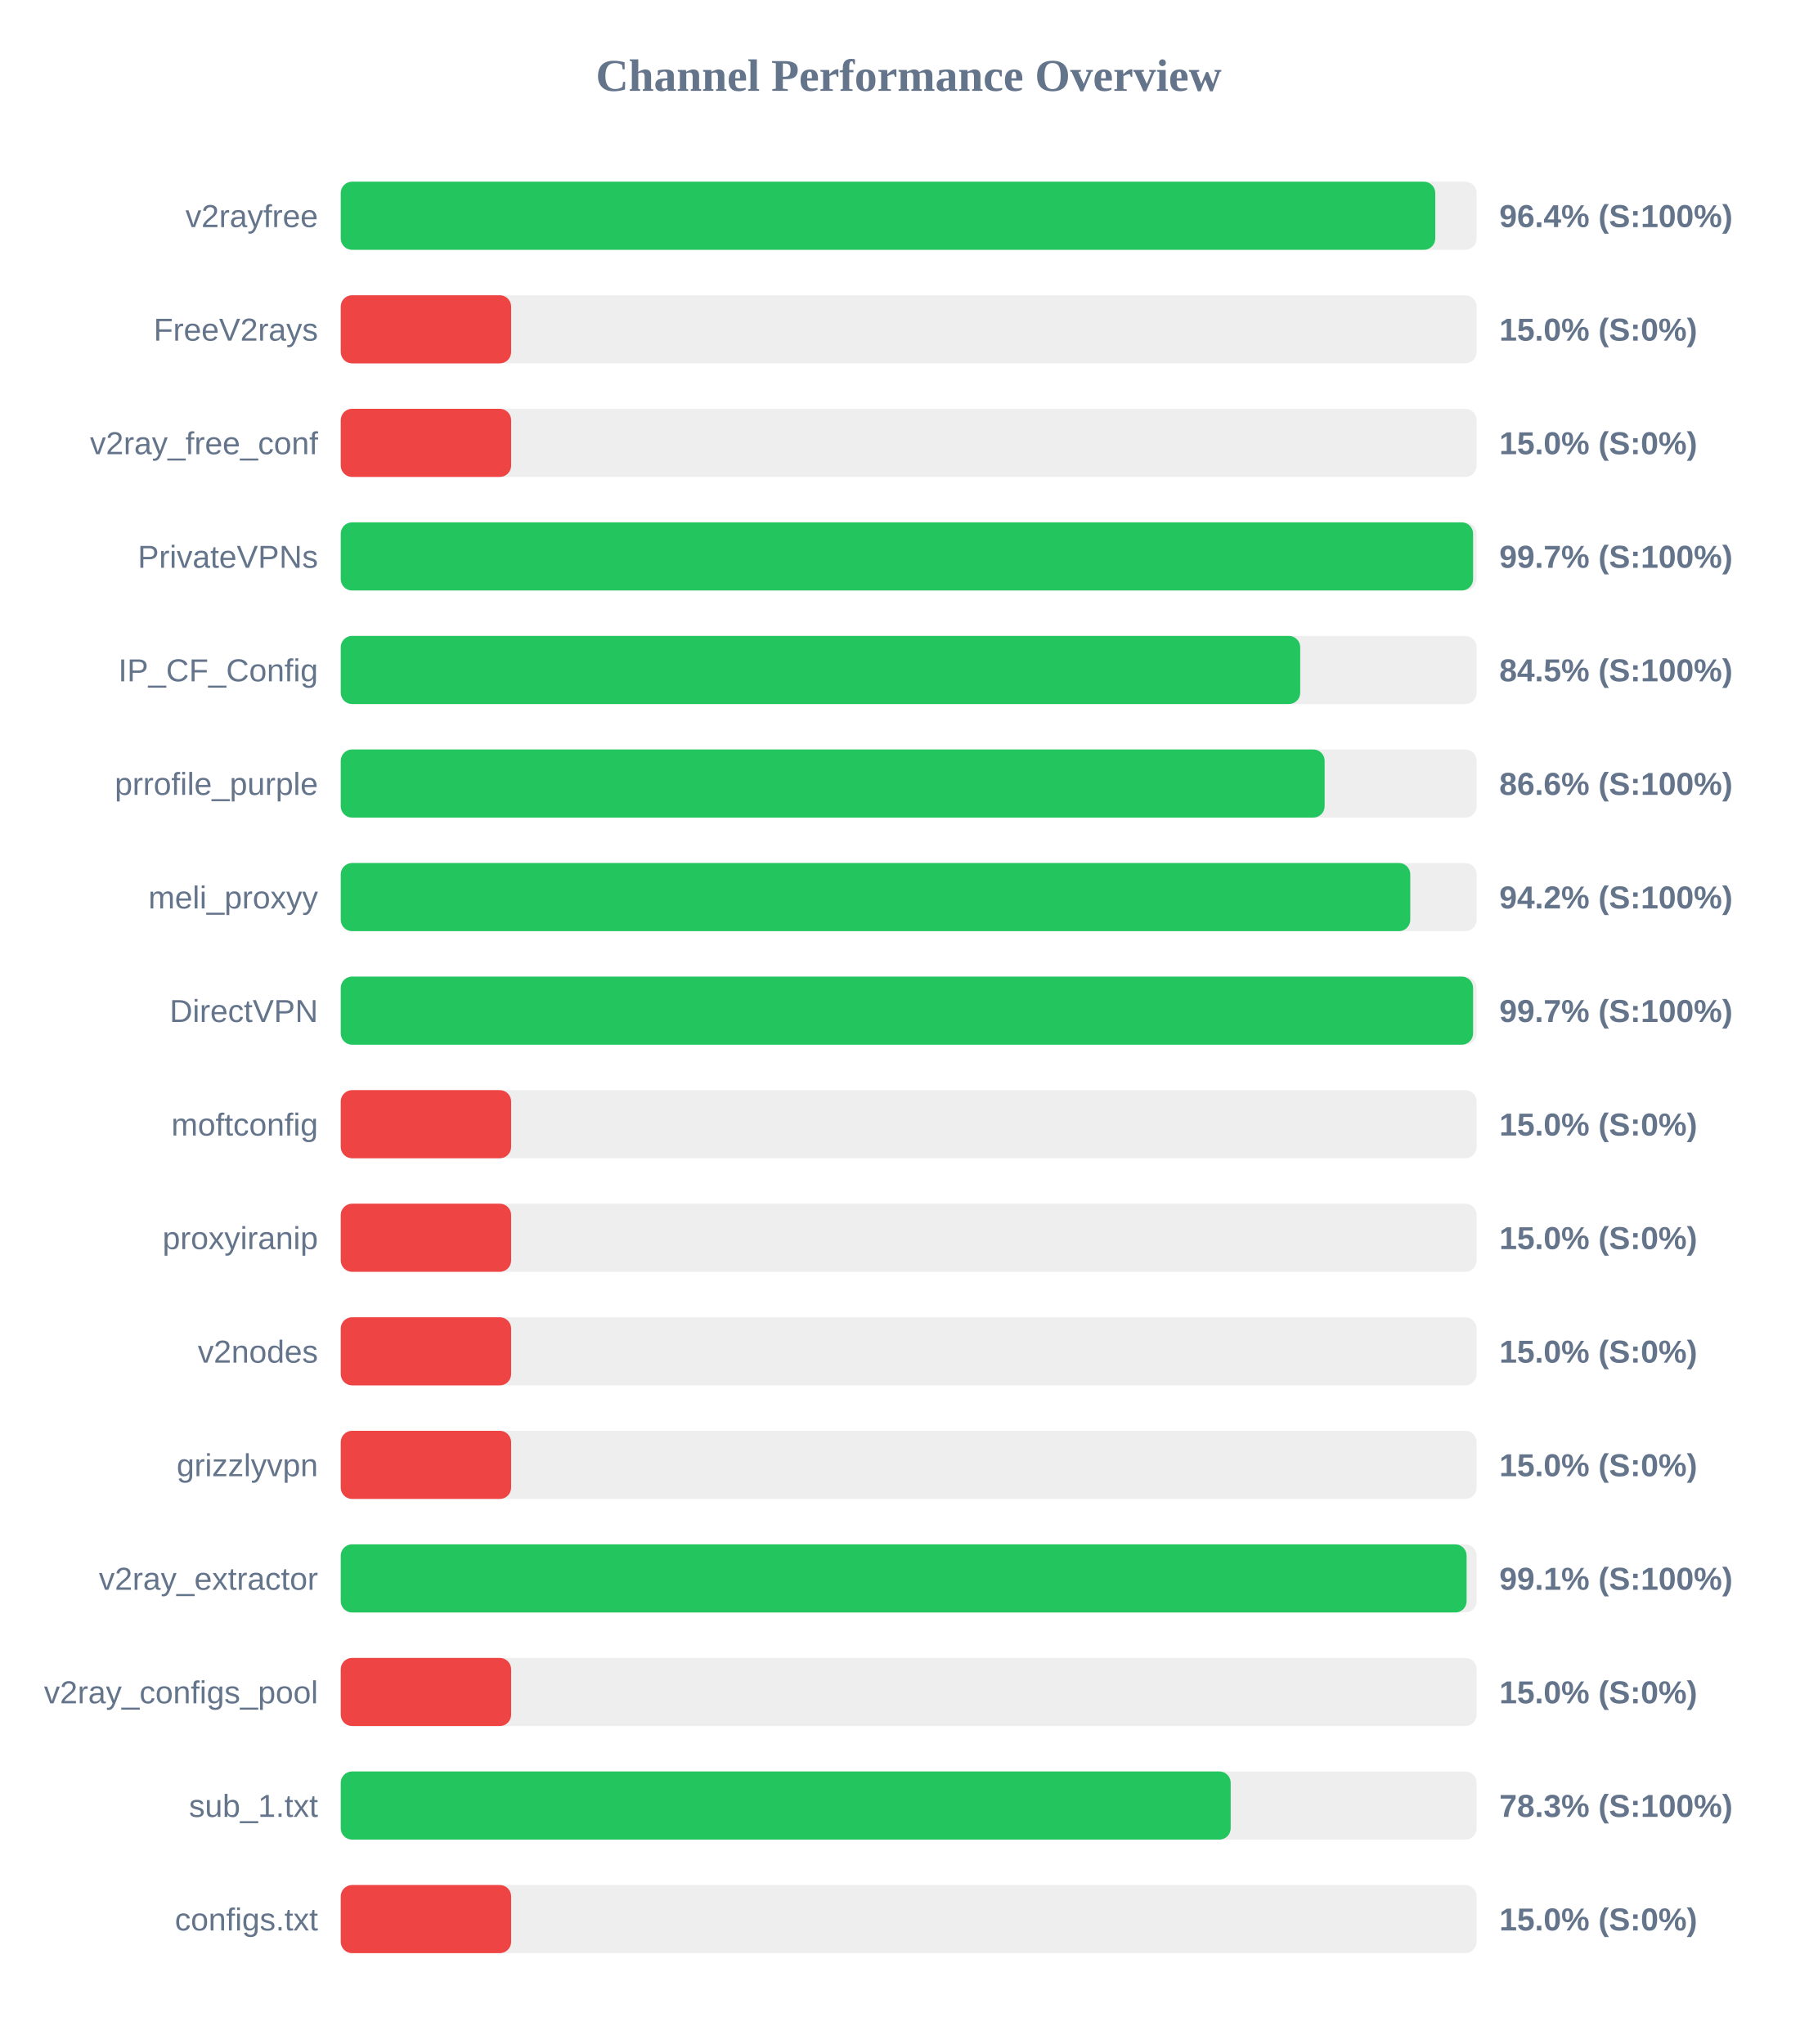
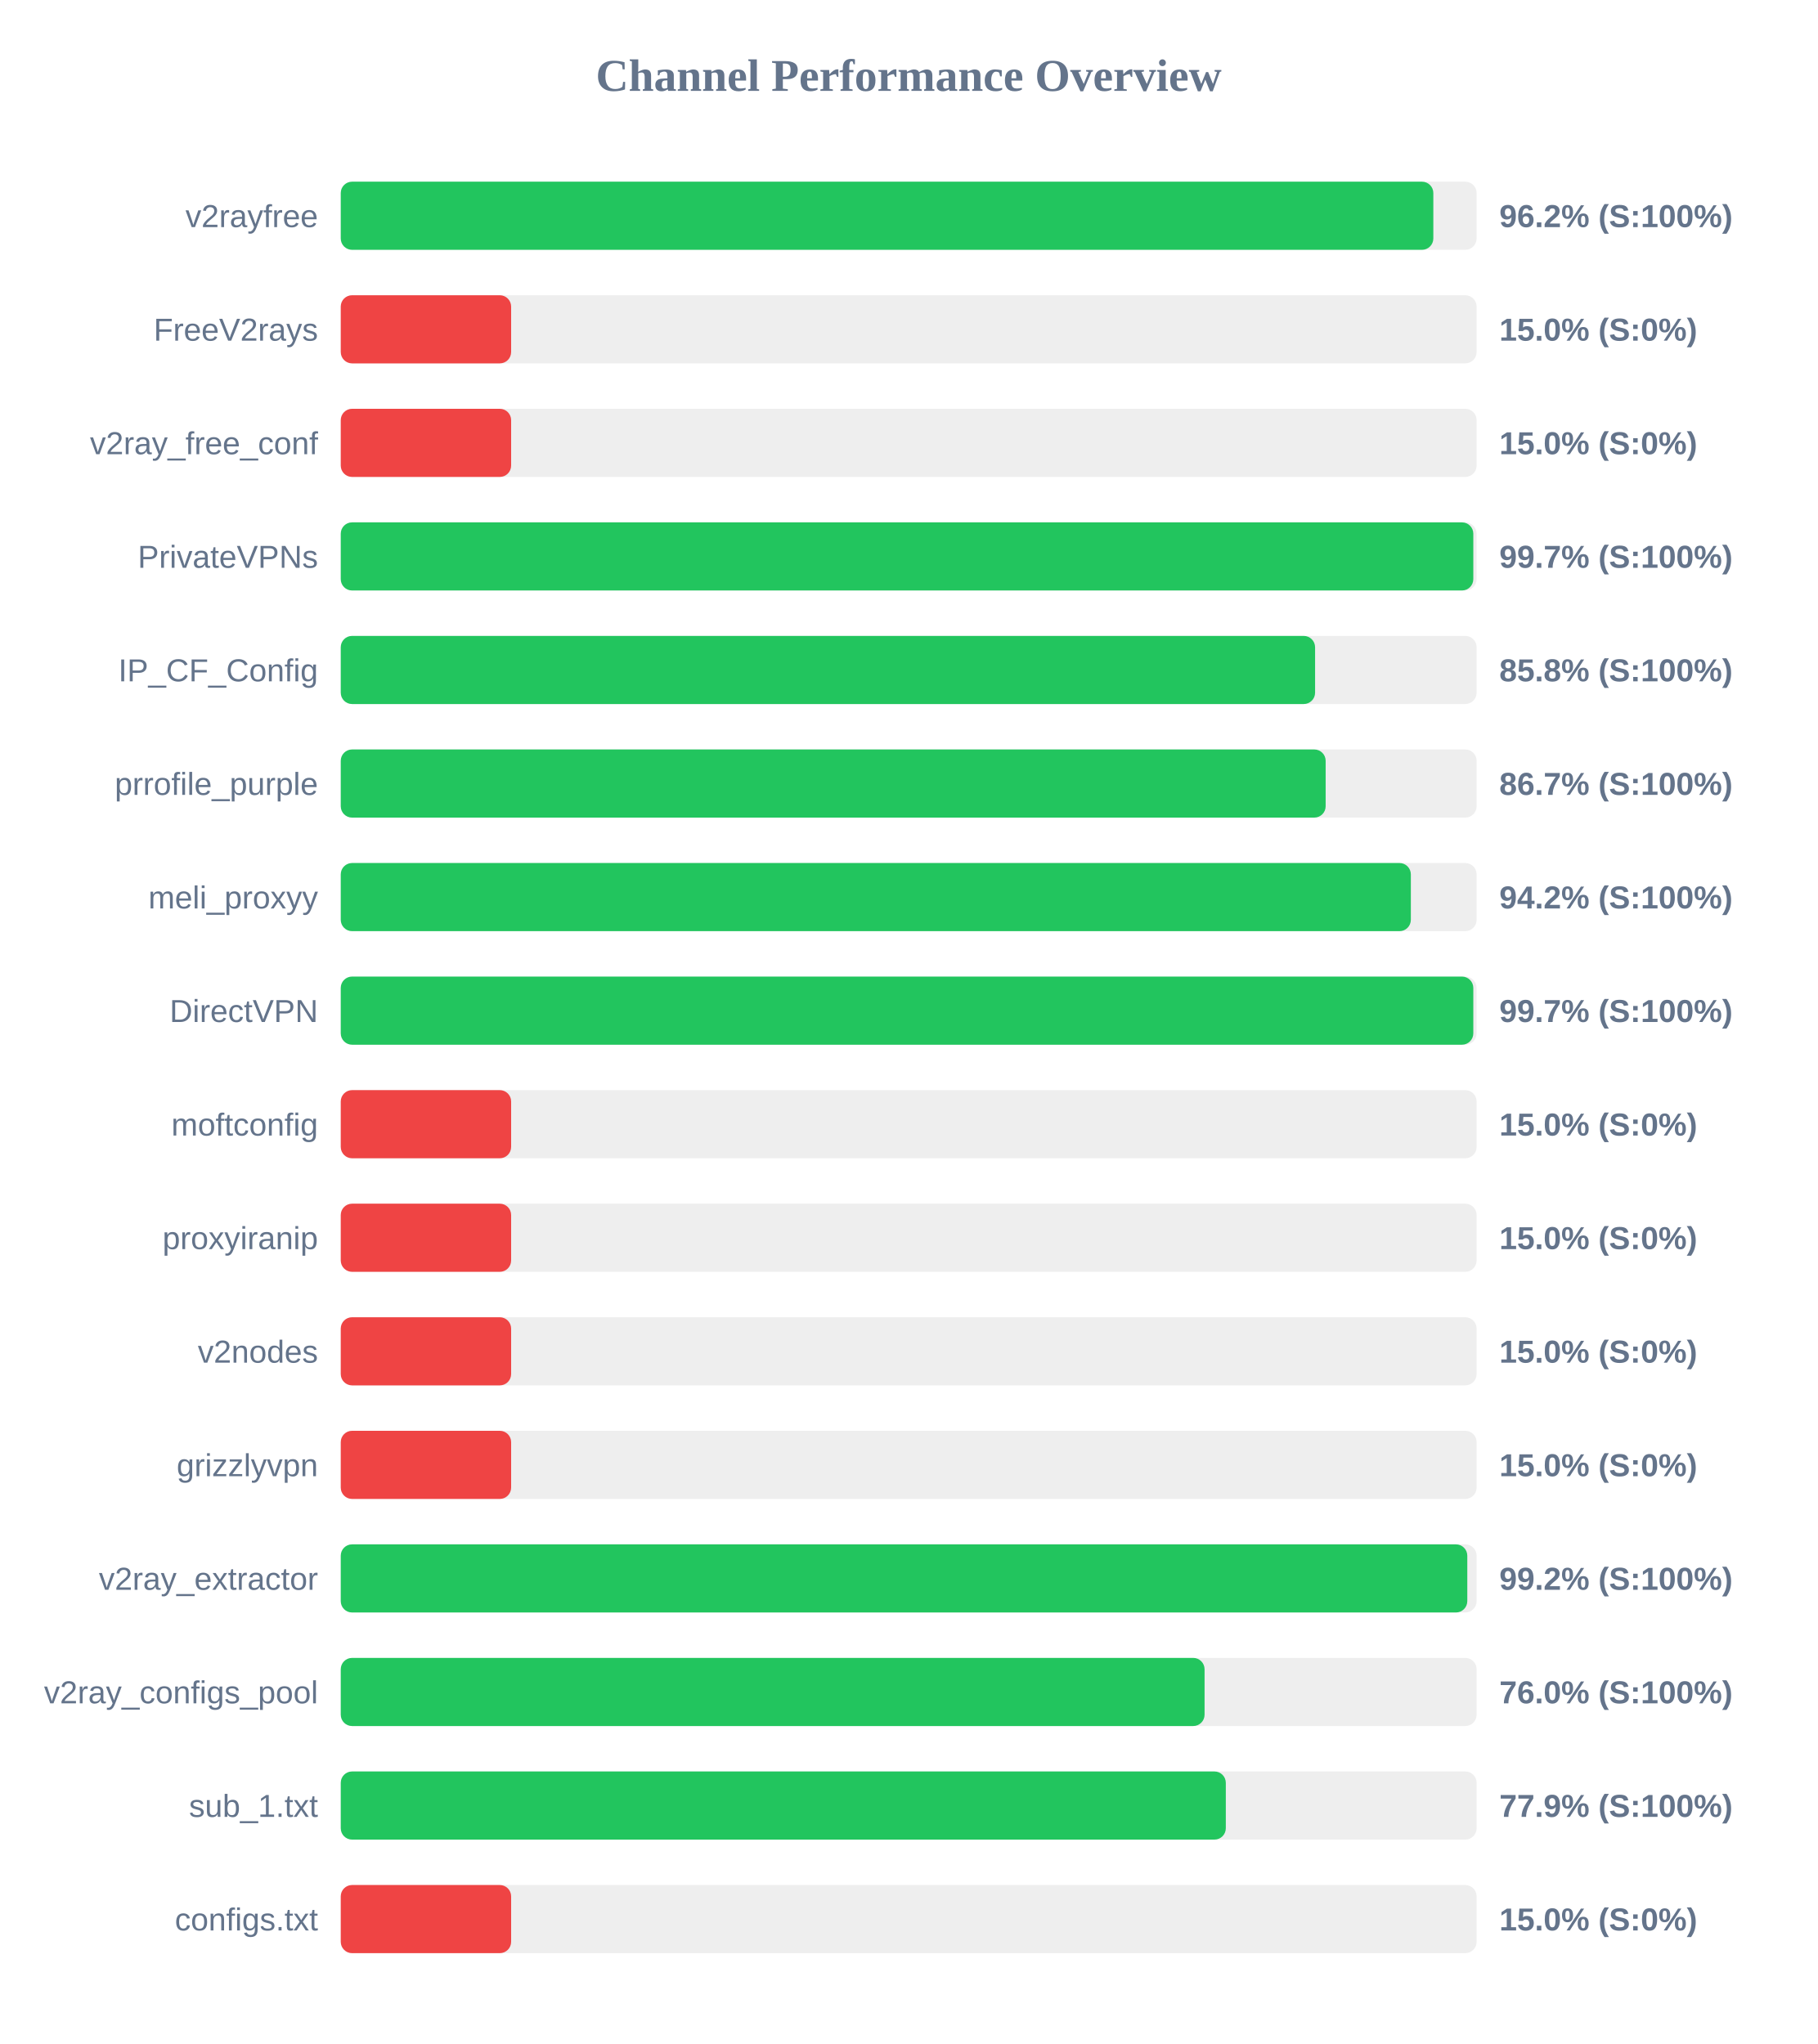
<svg xmlns="http://www.w3.org/2000/svg" width="800" height="900" version="1.1">
  <style>
        .row { font: 14px Arial; fill: #64748b; }
        .score { font: bold 14px Arial; fill: #64748b; }
    </style>
  <text x="400" y="40" text-anchor="middle" font-size="20px" font-weight="bold" fill="#64748b">Channel Performance Overview</text>
  <rect x="150" y="80" width="500" height="30" fill="#eee" rx="5" />
-   <rect x="150" y="80" width="481.8" height="30" fill="#22c55e" rx="5" />
+   <rect x="150" y="80" width="480.95" height="30" fill="#22c55e" rx="5" />
  <text x="140" y="100" text-anchor="end" class="row">v2rayfree</text>
-   <text x="660" y="100" text-anchor="start" class="score">96.4% (S:100%)</text>
+   <text x="660" y="100" text-anchor="start" class="score">96.2% (S:100%)</text>
  <rect x="150" y="130" width="500" height="30" fill="#eee" rx="5" />
  <rect x="150" y="130" width="75.0" height="30" fill="#ef4444" rx="5" />
  <text x="140" y="150" text-anchor="end" class="row">FreeV2rays</text>
  <text x="660" y="150" text-anchor="start" class="score">15.0% (S:0%)</text>
  <rect x="150" y="180" width="500" height="30" fill="#eee" rx="5" />
  <rect x="150" y="180" width="75.0" height="30" fill="#ef4444" rx="5" />
  <text x="140" y="200" text-anchor="end" class="row">v2ray_free_conf</text>
  <text x="660" y="200" text-anchor="start" class="score">15.0% (S:0%)</text>
  <rect x="150" y="230" width="500" height="30" fill="#eee" rx="5" />
-   <rect x="150" y="230" width="498.45" height="30" fill="#22c55e" rx="5" />
+   <rect x="150" y="230" width="498.55" height="30" fill="#22c55e" rx="5" />
  <text x="140" y="250" text-anchor="end" class="row">PrivateVPNs</text>
  <text x="660" y="250" text-anchor="start" class="score">99.7% (S:100%)</text>
  <rect x="150" y="280" width="500" height="30" fill="#eee" rx="5" />
-   <rect x="150" y="280" width="422.35" height="30" fill="#22c55e" rx="5" />
+   <rect x="150" y="280" width="428.9" height="30" fill="#22c55e" rx="5" />
  <text x="140" y="300" text-anchor="end" class="row">IP_CF_Config</text>
-   <text x="660" y="300" text-anchor="start" class="score">84.5% (S:100%)</text>
+   <text x="660" y="300" text-anchor="start" class="score">85.8% (S:100%)</text>
  <rect x="150" y="330" width="500" height="30" fill="#eee" rx="5" />
-   <rect x="150" y="330" width="433.1" height="30" fill="#22c55e" rx="5" />
+   <rect x="150" y="330" width="433.55" height="30" fill="#22c55e" rx="5" />
  <text x="140" y="350" text-anchor="end" class="row">prrofile_purple</text>
-   <text x="660" y="350" text-anchor="start" class="score">86.6% (S:100%)</text>
+   <text x="660" y="350" text-anchor="start" class="score">86.7% (S:100%)</text>
  <rect x="150" y="380" width="500" height="30" fill="#eee" rx="5" />
-   <rect x="150" y="380" width="470.8" height="30" fill="#22c55e" rx="5" />
+   <rect x="150" y="380" width="471.05" height="30" fill="#22c55e" rx="5" />
  <text x="140" y="400" text-anchor="end" class="row">meli_proxyy</text>
  <text x="660" y="400" text-anchor="start" class="score">94.2% (S:100%)</text>
  <rect x="150" y="430" width="500" height="30" fill="#eee" rx="5" />
-   <rect x="150" y="430" width="498.45" height="30" fill="#22c55e" rx="5" />
+   <rect x="150" y="430" width="498.55" height="30" fill="#22c55e" rx="5" />
  <text x="140" y="450" text-anchor="end" class="row">DirectVPN</text>
  <text x="660" y="450" text-anchor="start" class="score">99.7% (S:100%)</text>
  <rect x="150" y="480" width="500" height="30" fill="#eee" rx="5" />
  <rect x="150" y="480" width="75.0" height="30" fill="#ef4444" rx="5" />
  <text x="140" y="500" text-anchor="end" class="row">moftconfig</text>
  <text x="660" y="500" text-anchor="start" class="score">15.0% (S:0%)</text>
  <rect x="150" y="530" width="500" height="30" fill="#eee" rx="5" />
  <rect x="150" y="530" width="75.0" height="30" fill="#ef4444" rx="5" />
  <text x="140" y="550" text-anchor="end" class="row">proxyiranip</text>
  <text x="660" y="550" text-anchor="start" class="score">15.0% (S:0%)</text>
  <rect x="150" y="580" width="500" height="30" fill="#eee" rx="5" />
  <rect x="150" y="580" width="75.0" height="30" fill="#ef4444" rx="5" />
  <text x="140" y="600" text-anchor="end" class="row">v2nodes</text>
  <text x="660" y="600" text-anchor="start" class="score">15.0% (S:0%)</text>
  <rect x="150" y="630" width="500" height="30" fill="#eee" rx="5" />
  <rect x="150" y="630" width="75.0" height="30" fill="#ef4444" rx="5" />
  <text x="140" y="650" text-anchor="end" class="row">grizzlyvpn</text>
  <text x="660" y="650" text-anchor="start" class="score">15.0% (S:0%)</text>
  <rect x="150" y="680" width="500" height="30" fill="#eee" rx="5" />
-   <rect x="150" y="680" width="495.6" height="30" fill="#22c55e" rx="5" />
+   <rect x="150" y="680" width="495.9" height="30" fill="#22c55e" rx="5" />
  <text x="140" y="700" text-anchor="end" class="row">v2ray_extractor</text>
-   <text x="660" y="700" text-anchor="start" class="score">99.1% (S:100%)</text>
+   <text x="660" y="700" text-anchor="start" class="score">99.2% (S:100%)</text>
  <rect x="150" y="730" width="500" height="30" fill="#eee" rx="5" />
-   <rect x="150" y="730" width="75.0" height="30" fill="#ef4444" rx="5" />
+   <rect x="150" y="730" width="380.25" height="30" fill="#22c55e" rx="5" />
  <text x="140" y="750" text-anchor="end" class="row">v2ray_configs_pool</text>
-   <text x="660" y="750" text-anchor="start" class="score">15.0% (S:0%)</text>
+   <text x="660" y="750" text-anchor="start" class="score">76.0% (S:100%)</text>
  <rect x="150" y="780" width="500" height="30" fill="#eee" rx="5" />
-   <rect x="150" y="780" width="391.75" height="30" fill="#22c55e" rx="5" />
+   <rect x="150" y="780" width="389.6" height="30" fill="#22c55e" rx="5" />
  <text x="140" y="800" text-anchor="end" class="row">sub_1.txt</text>
-   <text x="660" y="800" text-anchor="start" class="score">78.3% (S:100%)</text>
+   <text x="660" y="800" text-anchor="start" class="score">77.9% (S:100%)</text>
  <rect x="150" y="830" width="500" height="30" fill="#eee" rx="5" />
  <rect x="150" y="830" width="75.0" height="30" fill="#ef4444" rx="5" />
  <text x="140" y="850" text-anchor="end" class="row">configs.txt</text>
  <text x="660" y="850" text-anchor="start" class="score">15.0% (S:0%)</text>
</svg>
